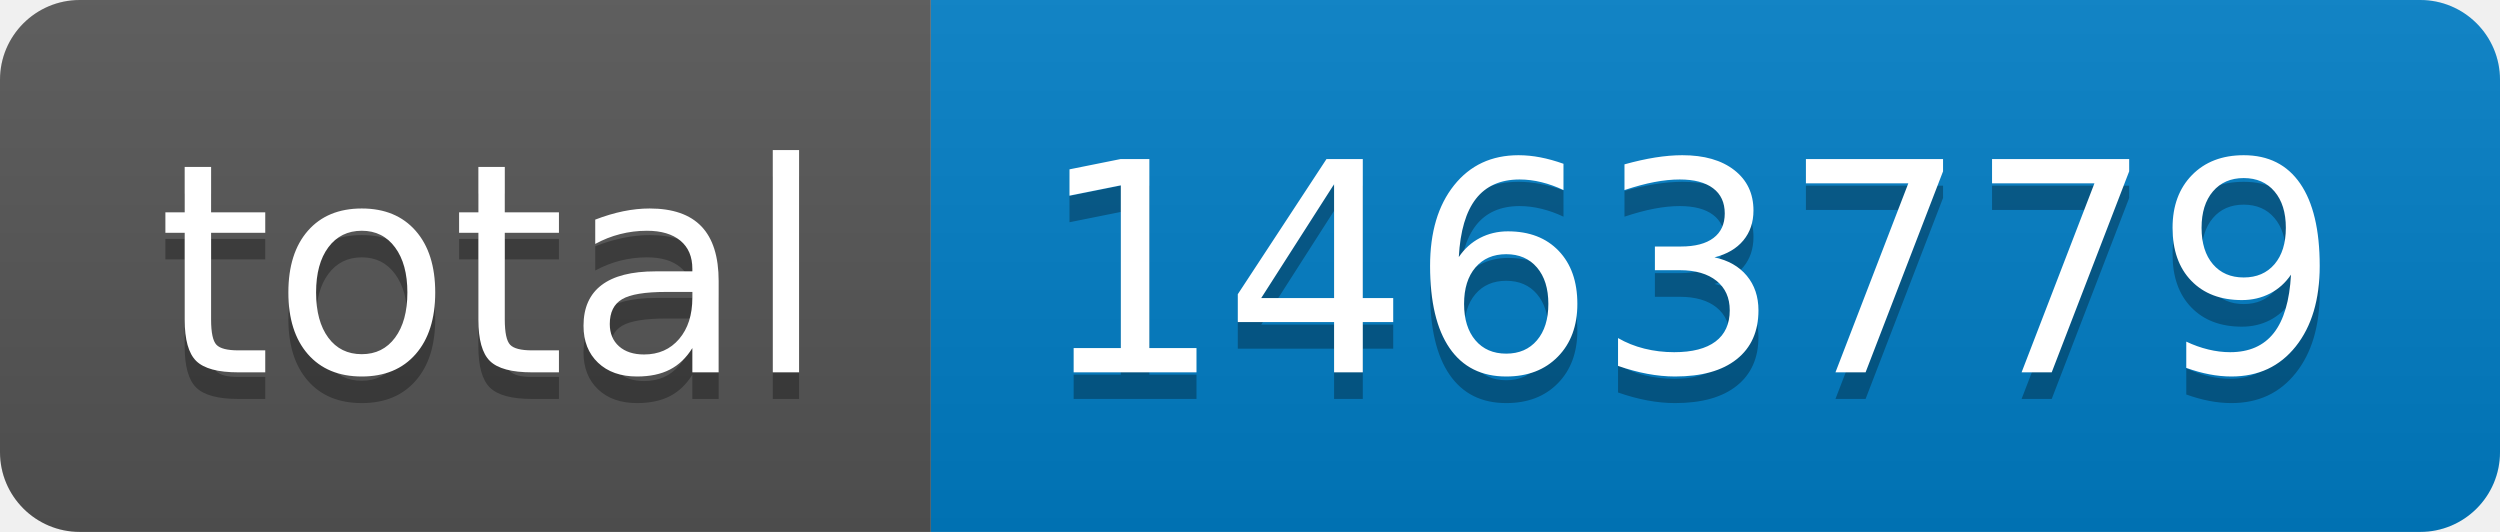
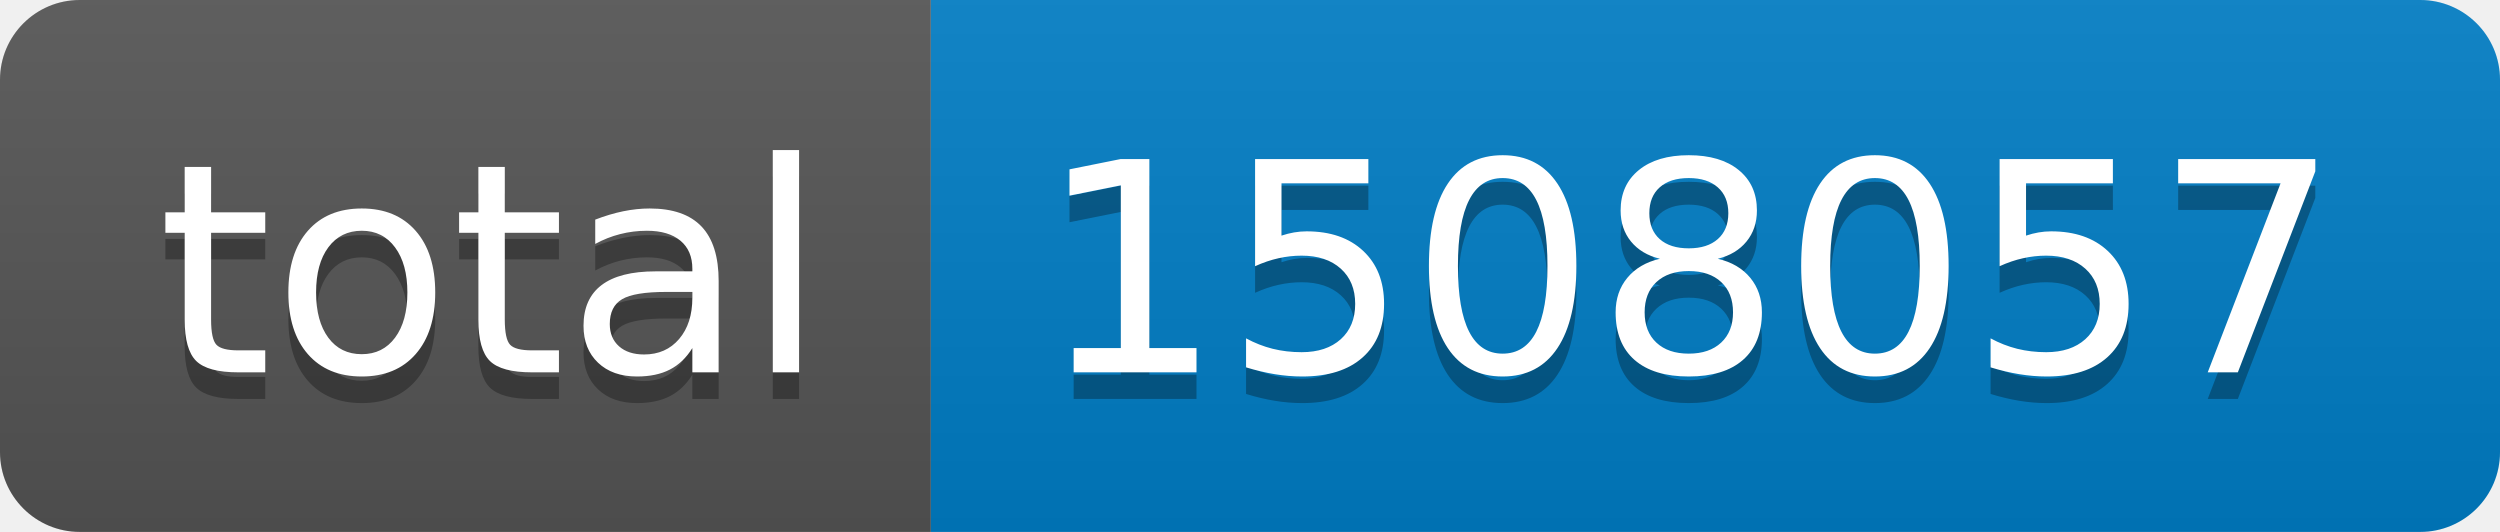
- <svg xmlns="http://www.w3.org/2000/svg" width="94" height="20" role="img" aria-label="total: 1463779">
+ <svg xmlns="http://www.w3.org/2000/svg" width="94" height="20" role="img" aria-label="total: 1508057">
  <linearGradient id="s" x2="0" y2="100%">
    <stop offset="0" stop-color="#bbb" stop-opacity=".1" />
    <stop offset="1" stop-opacity=".1" />
  </linearGradient>
  <clipPath id="r">
    <rect width="94" height="20" rx="3" fill="#fff" />
  </clipPath>
  <g clip-path="url(#r)">
    <rect width="35" height="20" fill="#555" />
    <rect x="35" width="59" height="20" fill="#007ec6" />
    <rect width="94" height="20" fill="url(#s)" />
  </g>
  <g fill="#fff" text-anchor="middle" font-family="Verdana,Geneva,DejaVu Sans,sans-serif" text-rendering="geometricPrecision" font-size="110">
    <text aria-hidden="true" x="185" y="150" fill="#010101" fill-opacity=".3" transform="scale(.1)" textLength="250">total</text>
    <text x="185" y="140" transform="scale(.1)" fill="#fff" textLength="250">total</text>
-     <text aria-hidden="true" x="635" y="150" fill="#010101" fill-opacity=".3" transform="scale(.1)" textLength="490">1463779</text>
-     <text x="635" y="140" transform="scale(.1)" fill="#fff" textLength="490">1463779</text>
+     <text aria-hidden="true" x="635" y="150" fill="#010101" fill-opacity=".3" transform="scale(.1)" textLength="490">1508057</text>
+     <text x="635" y="140" transform="scale(.1)" fill="#fff" textLength="490">1508057</text>
  </g>
</svg>
